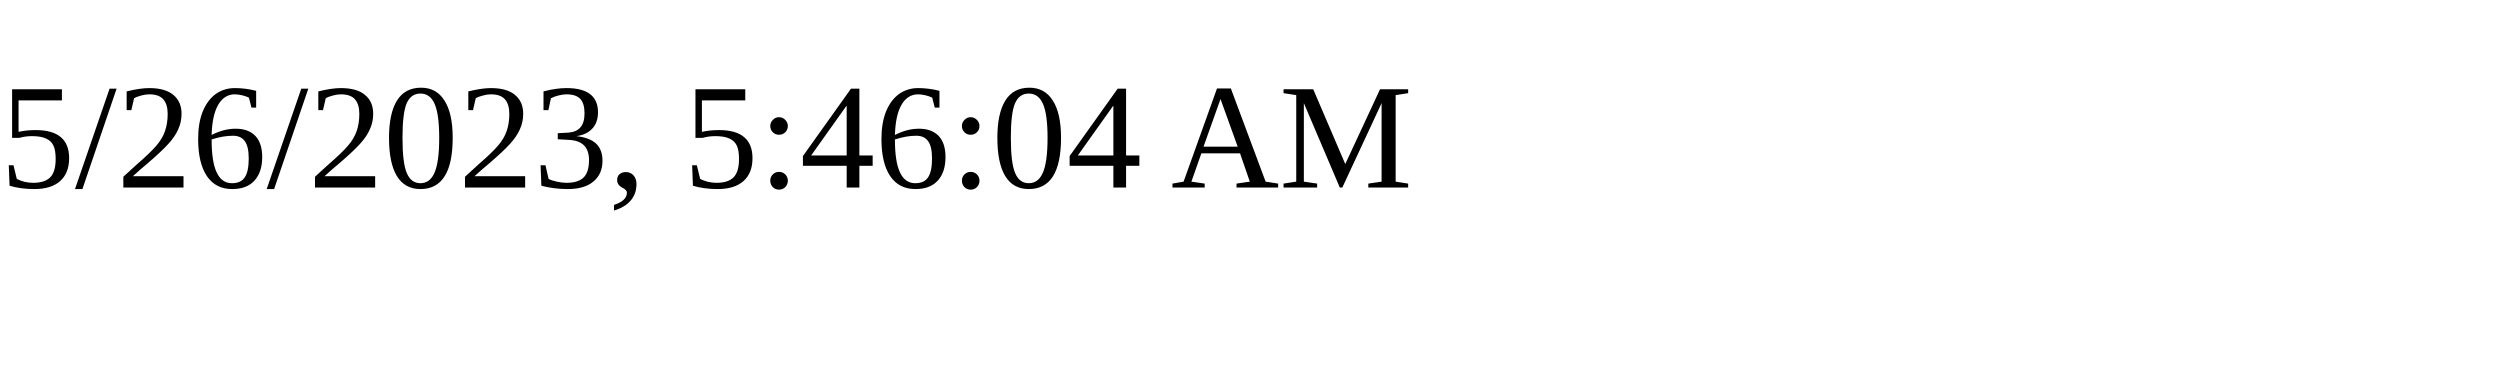
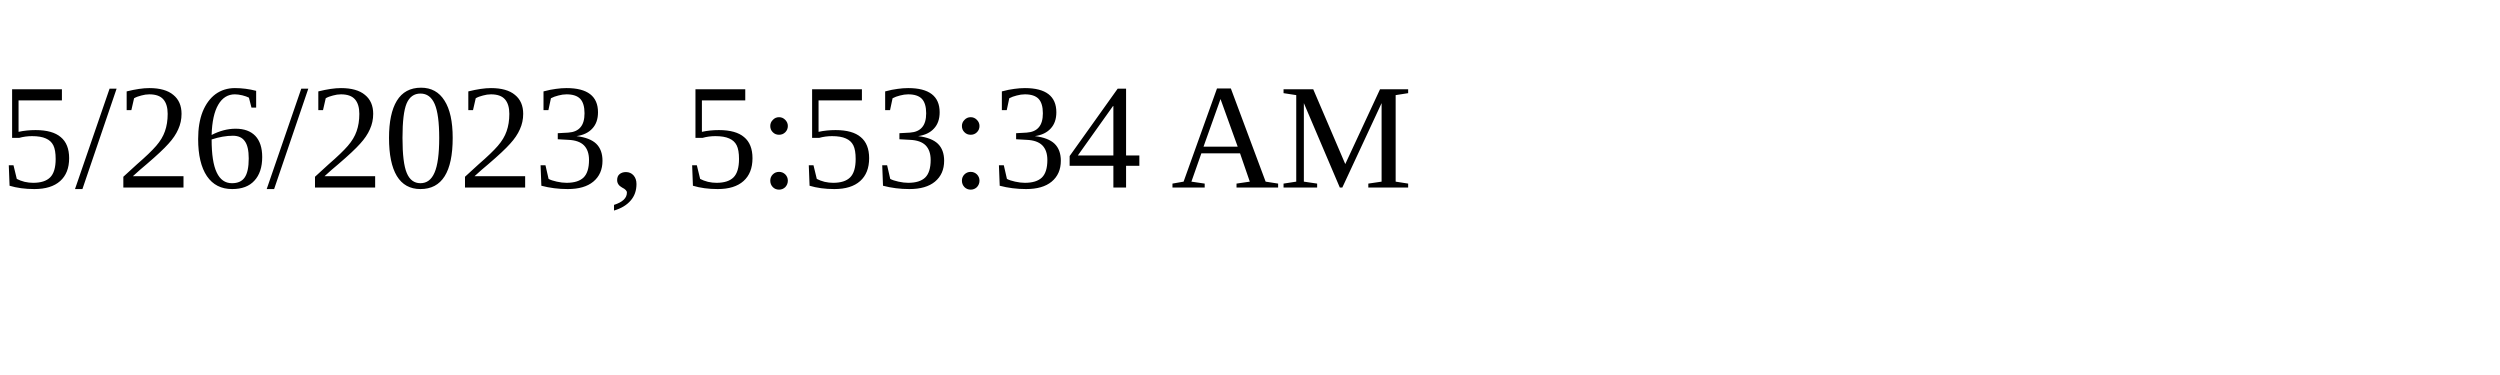
<svg xmlns="http://www.w3.org/2000/svg" height="30" width="200">
-   <text x="0" y="15">5/26/2023, 5:46:04 AM</text>
+   <text x="0" y="15">5/26/2023, 5:53:34 AM</text>
</svg>
